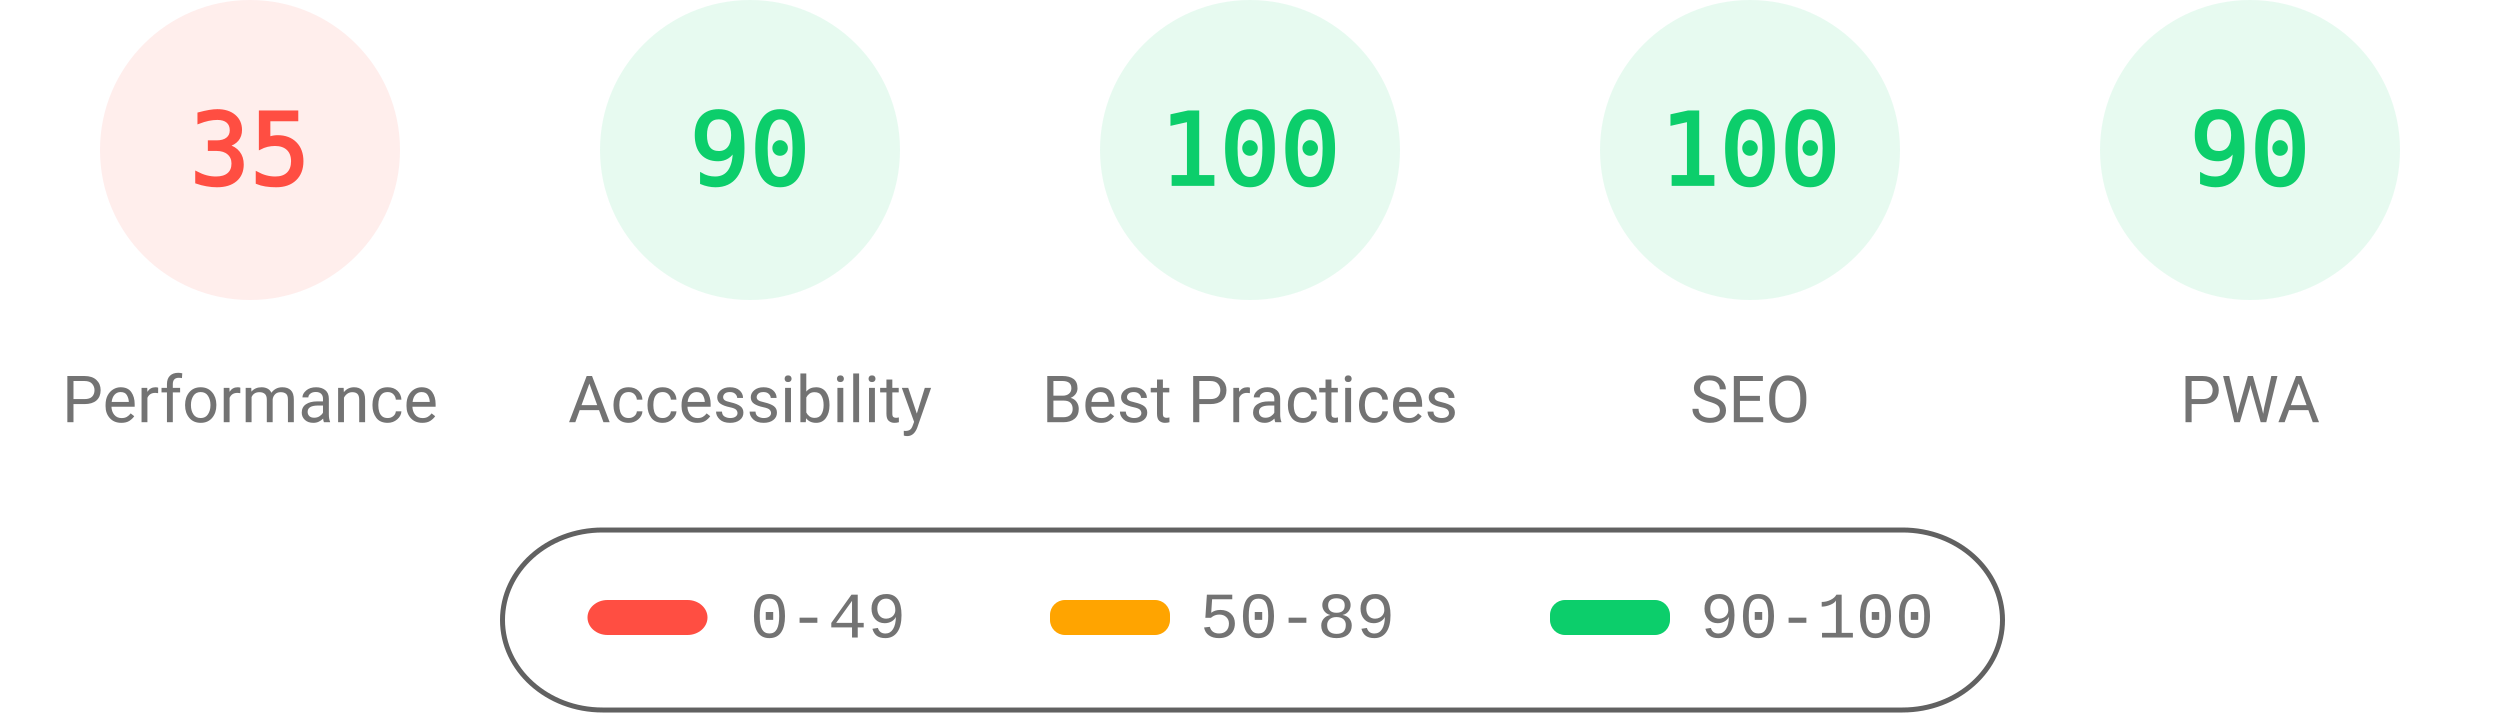
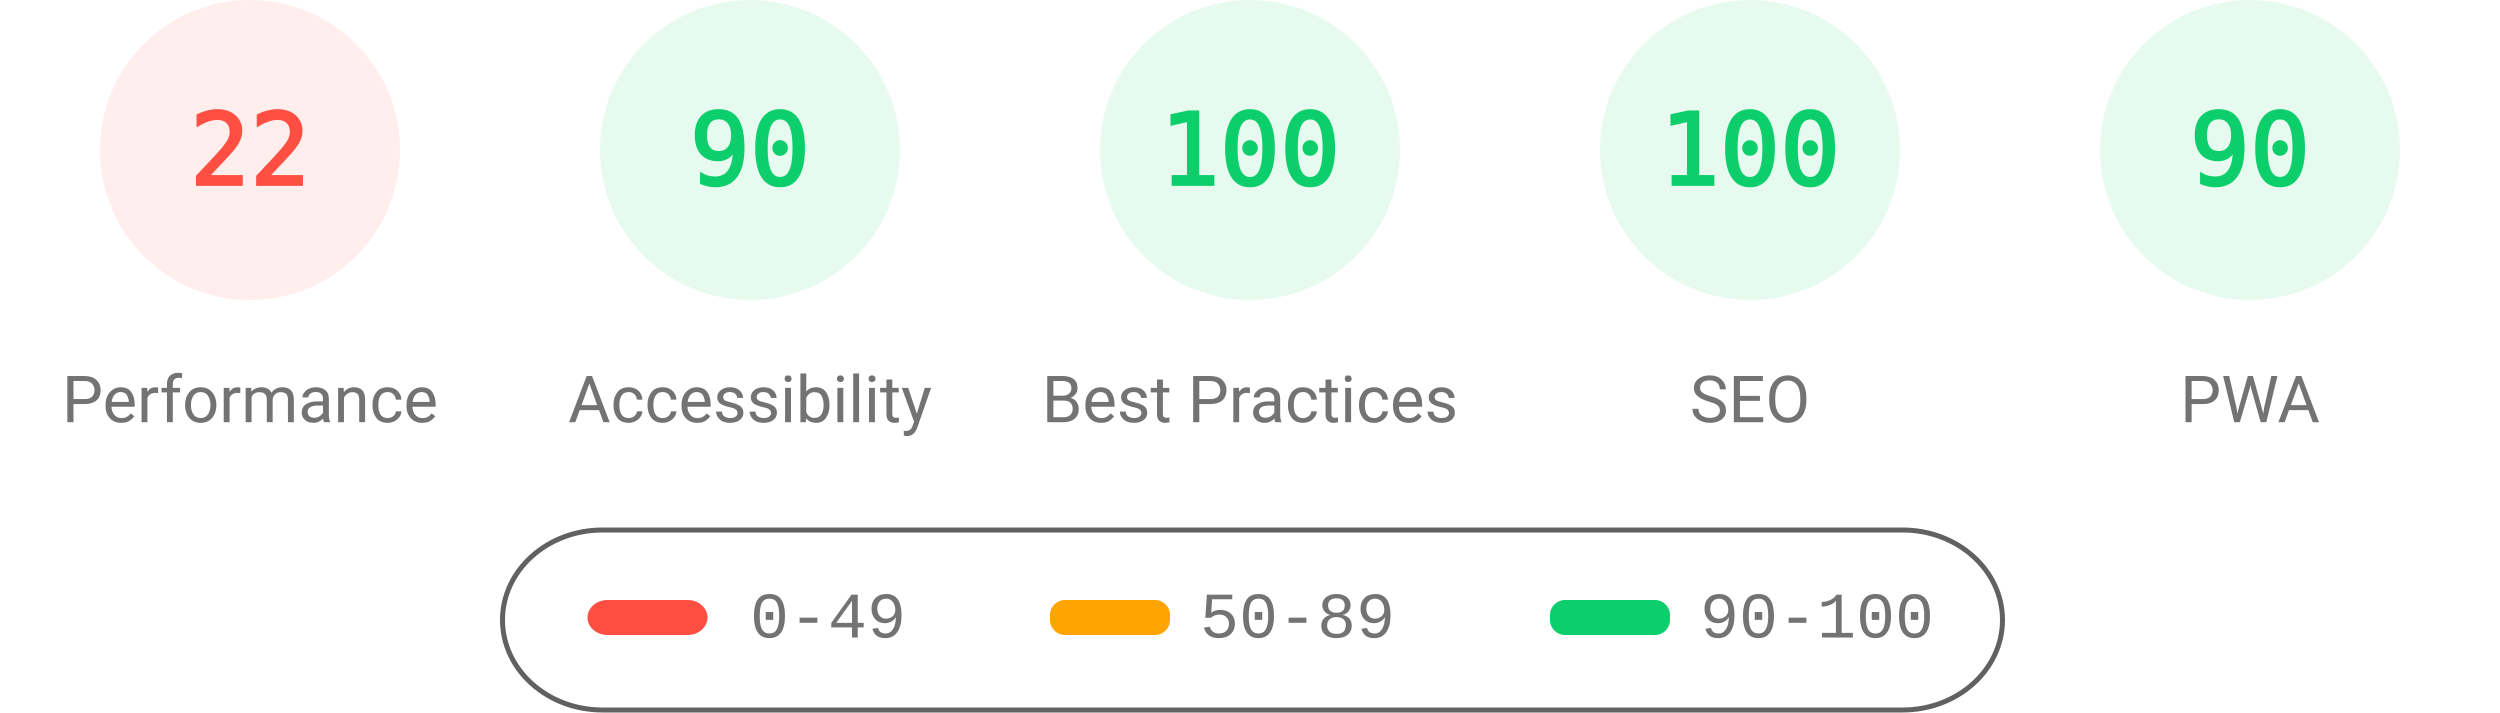
<svg xmlns="http://www.w3.org/2000/svg" fill="none" width="1000" height="285">
  <style>.gauge-base{opacity:.1}.gauge-arc{fill:none;animation-delay:250ms;stroke-linecap:round;transform:rotate(-90deg);transform-origin:100px 60px;animation:load-gauge 1s ease forwards}.guage-text{font-size:40px;font-family:monospace;text-align:center}.guage-red{color:#ff4e42;fill:#ff4e42;stroke:#ff4e42}.guage-orange{color:#ffa400;fill:#ffa400;stroke:#ffa400}.guage-green{color:#0cce6b;fill:#0cce6b;stroke:#0cce6b}.guage-undefined{color:#5c5c5c;fill:#5c5c5c;stroke:#5c5c5c}.guage-title{color:#737373;fill:#737373;stroke:none;font-size:26px;line-height:26px;font-family:Roboto,Halvetica,Arial,sans-serif}@keyframes load-gauge{from{stroke-dasharray:0 352.858}}</style>
  <svg class="guage-div guage-perf guage-red" viewBox="0 0 200 200" width="200" height="200">
    <circle class="gauge-base" r="56" cx="100" cy="60" stroke-width="8" />
-     <circle class="gauge-arc guage-arc-1" r="56" cx="100" cy="60" stroke-width="8" style="stroke-dasharray:123.15,351.858" />
-     <text class="guage-text" x="100" y="60" alignment-baseline="central" dominant-baseline="central" text-anchor="middle">35</text>
+     <circle class="gauge-arc guage-arc-1" r="56" cx="100" cy="60" stroke-width="8" style="stroke-dasharray:77.409,351.858" />
+     <text class="guage-text" x="100" y="60" alignment-baseline="central" dominant-baseline="central" text-anchor="middle">22</text>
    <text class="guage-title" x="100" y="160" alignment-baseline="central" dominant-baseline="central" text-anchor="middle">Performance</text>
  </svg>
  <svg class="guage-div guage-acc guage-green" viewBox="0 0 200 200" width="200" height="200" x="200">
    <circle class="gauge-base" r="56" cx="100" cy="60" stroke-width="8" />
    <circle class="gauge-arc guage-arc-2" r="56" cx="100" cy="60" stroke-width="8" style="stroke-dasharray:316.672,351.858" />
    <text class="guage-text" x="100" y="60" alignment-baseline="central" dominant-baseline="central" text-anchor="middle">90</text>
    <text class="guage-title" x="100" y="160" alignment-baseline="central" dominant-baseline="central" text-anchor="middle">Accessibility</text>
  </svg>
  <svg class="guage-div guage-best guage-green" viewBox="0 0 200 200" width="200" height="200" x="400">
    <circle class="gauge-base" r="56" cx="100" cy="60" stroke-width="8" />
    <circle class="gauge-arc guage-arc-3" r="56" cx="100" cy="60" stroke-width="8" style="stroke-dasharray:351.858,351.858" />
    <text class="guage-text" x="100" y="60" alignment-baseline="central" dominant-baseline="central" text-anchor="middle">100</text>
    <text class="guage-title" x="100" y="160" alignment-baseline="central" dominant-baseline="central" text-anchor="middle">Best Practices</text>
  </svg>
  <svg class="guage-div guage-seo guage-green" viewBox="0 0 200 200" width="200" height="200" x="600">
    <circle class="gauge-base" r="56" cx="100" cy="60" stroke-width="8" />
    <circle class="gauge-arc guage-arc-4" r="56" cx="100" cy="60" stroke-width="8" style="stroke-dasharray:351.858,351.858" />
    <text class="guage-text" x="100" y="60" alignment-baseline="central" dominant-baseline="central" text-anchor="middle">100</text>
    <text class="guage-title" x="100" y="160" alignment-baseline="central" dominant-baseline="central" text-anchor="middle">SEO</text>
  </svg>
  <svg class="guage-div guage-pwa guage-green" viewBox="0 0 200 200" width="200" height="200" x="800">
    <circle class="gauge-base" r="56" cx="100" cy="60" stroke-width="8" />
    <circle class="gauge-arc guage-arc-4" r="56" cx="100" cy="60" stroke-width="8" style="stroke-dasharray:316.672,351.858" />
    <text class="guage-text" x="100" y="60" alignment-baseline="central" dominant-baseline="central" text-anchor="middle">90</text>
    <text class="guage-title" x="100" y="160" alignment-baseline="central" dominant-baseline="central" text-anchor="middle">PWA</text>
  </svg>
  <svg width="604" height="76" x="200" y="210">
    <path fill="none" id="canvas_background" d="M-1-1h604v80H-1z" />
    <rect fill-opacity="0" stroke="#616161" stroke-width="2" rx="40" id="svg_2" height="72" width="600" y="2" x="1" fill="#000" />
    <rect stroke="#000" rx="8" id="svg_3" height="14" width="48" y="30" x="35" stroke-opacity="null" stroke-width="0" fill="#ff4e42" />
    <rect stroke="#000" rx="6" id="svg_4" height="14" width="48" y="30" x="220" stroke-opacity="null" stroke-width="0" fill="#ffa400" />
    <rect stroke="#000" rx="6" id="svg_5" height="14" width="48" y="30" x="420" stroke-opacity="null" stroke-width="0" fill="#0cce6b" />
    <text xml:space="preserve" text-anchor="start" font-family="'Courier New', Courier, monospace" font-size="26" id="svg_6" y="45" x="100" stroke-opacity="null" stroke-width="0" stroke="#000" fill="#737373">0-49</text>
    <text xml:space="preserve" text-anchor="start" font-family="'Courier New', Courier, monospace" font-size="26" id="svg_7" y="45" x="280" stroke-opacity="null" stroke-width="0" stroke="#000" fill="#737373">50-89</text>
    <text xml:space="preserve" text-anchor="start" font-family="'Courier New', Courier, monospace" font-size="26" id="svg_8" y="45" x="480" stroke-opacity="null" stroke-width="0" stroke="#000" fill="#737373">90-100</text>
  </svg>
</svg>
